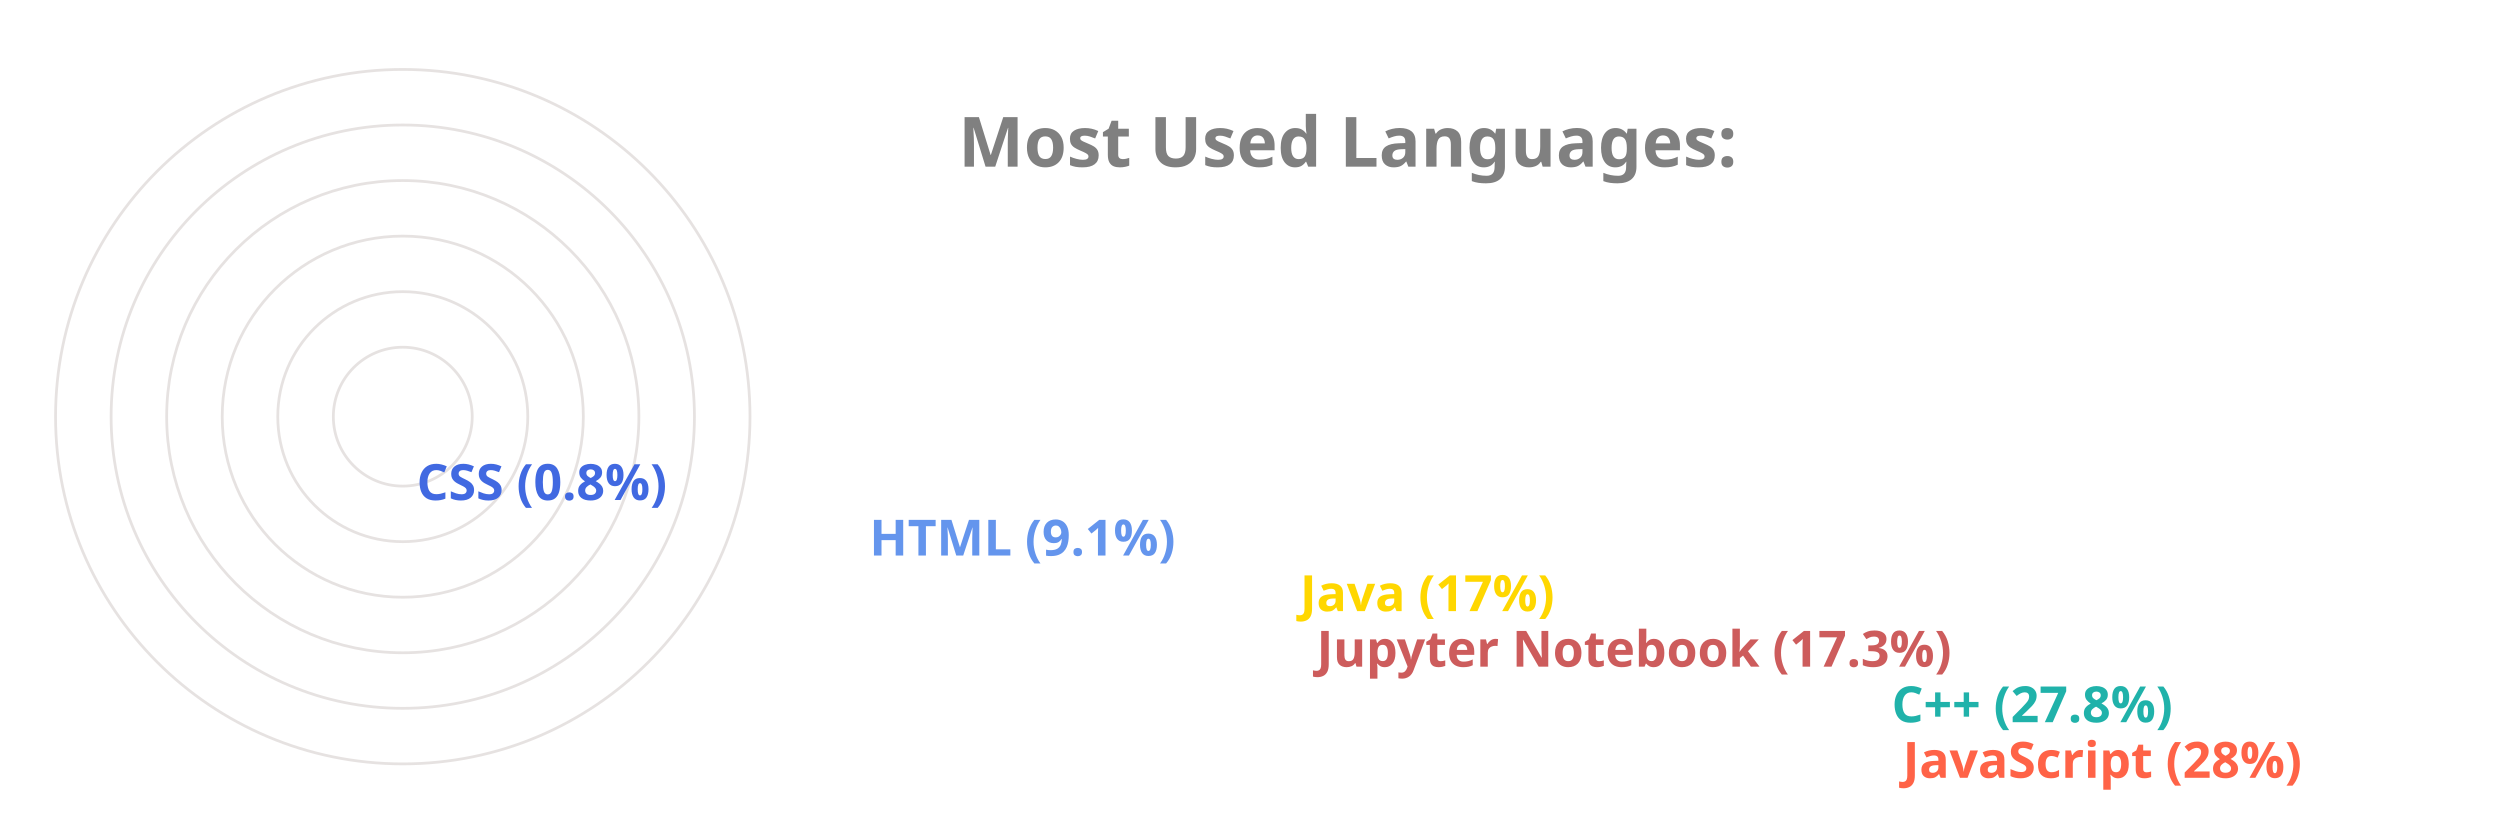
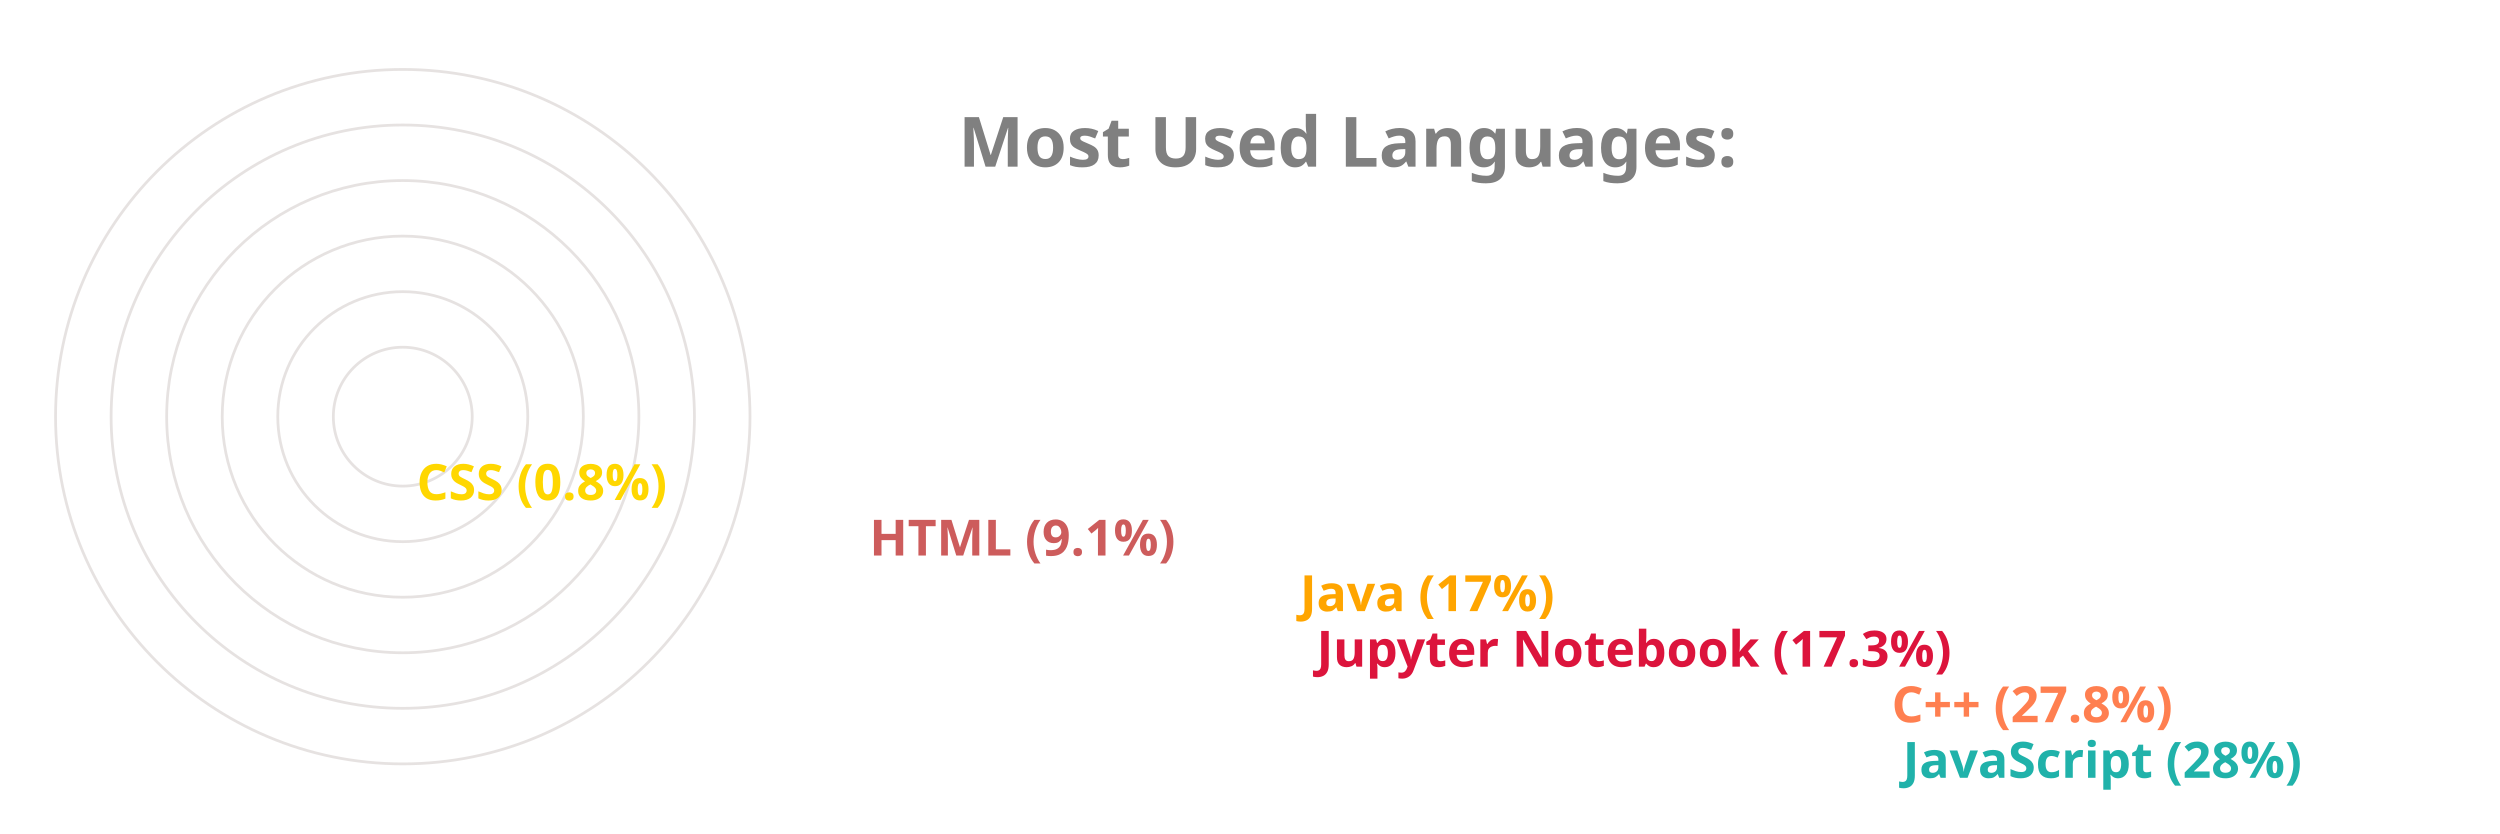
<svg xmlns="http://www.w3.org/2000/svg" viewBox="0 0 650 300" height="200px" width="600px">
  <style>
		.label {
			font: bold 25px sans-serif;
			color: #404040;
			-webkit-text-stroke: 1px white;
	  	}
		.name {
			font: bold 18px sans-serif;
			color: #404040;
	  	}

		.line {
			stroke-dasharray: 1000;
			stroke-dashoffset: 1000;
			animation: dash 3.5s ease-in-out forwards;	
			animation-iteration-count: infinite;
			animation-direction: alternate-reverse;
		}

		.path {
			stroke-dasharray: 1000;
			stroke-dashoffset: 1000;
			animation: dash 3.5s ease-in-out forwards;	
			animation-iteration-count: infinite;
			animation-direction: alternate-reverse;
		}
		  
		@keyframes dash {
			to {
				stroke-dashoffset: 0;
			}
		}

	</style>
  <g stroke="#E6E2E1" fill="none" stroke-width="1">
    <circle cx="20" cy="150" r="125" />
    <circle cx="20" cy="150" r="105" />
    <circle cx="20" cy="150" r="85" />
    <circle cx="20" cy="150" r="65" />
    <circle cx="20" cy="150" r="45" />
    <circle cx="20" cy="150" r="25" />
  </g>
  <g fill="none" stroke-width="20" class="line">
-     <line x2="550" y2="275" x1="20" y1="275" stroke="Tomato" />
-     <line x2="546" y2="255" x1="20" y1="255" stroke="LightSeaGreen" />
-     <line x2="339" y2="235" x1="20" y1="235" stroke="IndianRed" />
-     <line x2="333" y2="215" x1="20" y1="215" stroke="Gold" />
-     <line x2="178" y2="195" x1="20" y1="195" stroke="CornflowerBlue" />
-     <line x2="15" y2="175" x1="20" y1="175" stroke="RoyalBlue" />
+     <line x2="550" y2="275" x1="20" y1="275" stroke="LightSeaGreen" />
+     <line x2="546" y2="255" x1="20" y1="255" stroke="Coral" />
+     <line x2="339" y2="235" x1="20" y1="235" stroke="Crimson" />
+     <line x2="333" y2="215" x1="20" y1="215" stroke="Orange" />
+     <line x2="178" y2="195" x1="20" y1="195" stroke="IndianRed" />
+     <line x2="15" y2="175" x1="20" y1="175" stroke="Gold" />
  </g>
  <g fill="none" stroke-width="20" stroke-linecap="round" class="path">
-     <path d="M 20 275 A 125 125 45 0 1 -90 91" stroke="Tomato" />
-     <path d="M 20 255 A 105 105 45 0 1 -72 100" stroke="LightSeaGreen" />
-     <path d="M 20 235 A 85 85 45 0 1 -61 125" stroke="IndianRed" />
-     <path d="M 20 215 A 65 65 45 0 1 -42 130" stroke="Gold" />
-     <path d="M 20 195 A 45 45 45 0 1 -24 142" stroke="CornflowerBlue" />
-     <path d="M 20 175 A 25 25 45 0 1 -4 149" stroke="RoyalBlue" />
+     <path d="M 20 275 A 125 125 45 0 1 -90 91" stroke="LightSeaGreen" />
+     <path d="M 20 255 A 105 105 45 0 1 -72 100" stroke="Coral" />
+     <path d="M 20 235 A 85 85 45 0 1 -61 125" stroke="Crimson" />
+     <path d="M 20 215 A 65 65 45 0 1 -42 130" stroke="Orange" />
+     <path d="M 20 195 A 45 45 45 0 1 -24 142" stroke="IndianRed" />
+     <path d="M 20 175 A 25 25 45 0 1 -4 149" stroke="Gold" />
  </g>
  <g class="name">
-     <text x="560" y="280" fill="Tomato">JavaScript (28%)</text>
-     <text x="556" y="260" fill="LightSeaGreen">C++ (27.8%)</text>
-     <text x="349" y="240" fill="IndianRed">Jupyter Notebook (17.3%)</text>
-     <text x="343" y="220" fill="Gold">Java (17%)</text>
-     <text x="188" y="200" fill="CornflowerBlue">HTML (9.1%)</text>
-     <text x="25" y="180" fill="RoyalBlue">CSS (0.8%)</text>
+     <text x="560" y="280" fill="LightSeaGreen">JavaScript (28%)</text>
+     <text x="556" y="260" fill="Coral">C++ (27.8%)</text>
+     <text x="349" y="240" fill="Crimson">Jupyter Notebook (17.3%)</text>
+     <text x="343" y="220" fill="Orange">Java (17%)</text>
+     <text x="188" y="200" fill="IndianRed">HTML (9.1%)</text>
+     <text x="25" y="180" fill="Gold">CSS (0.8%)</text>
  </g>
  <g class="label">
    <text x="220" y="60" fill="grey">Most Used Languages:</text>
  </g>
</svg>
